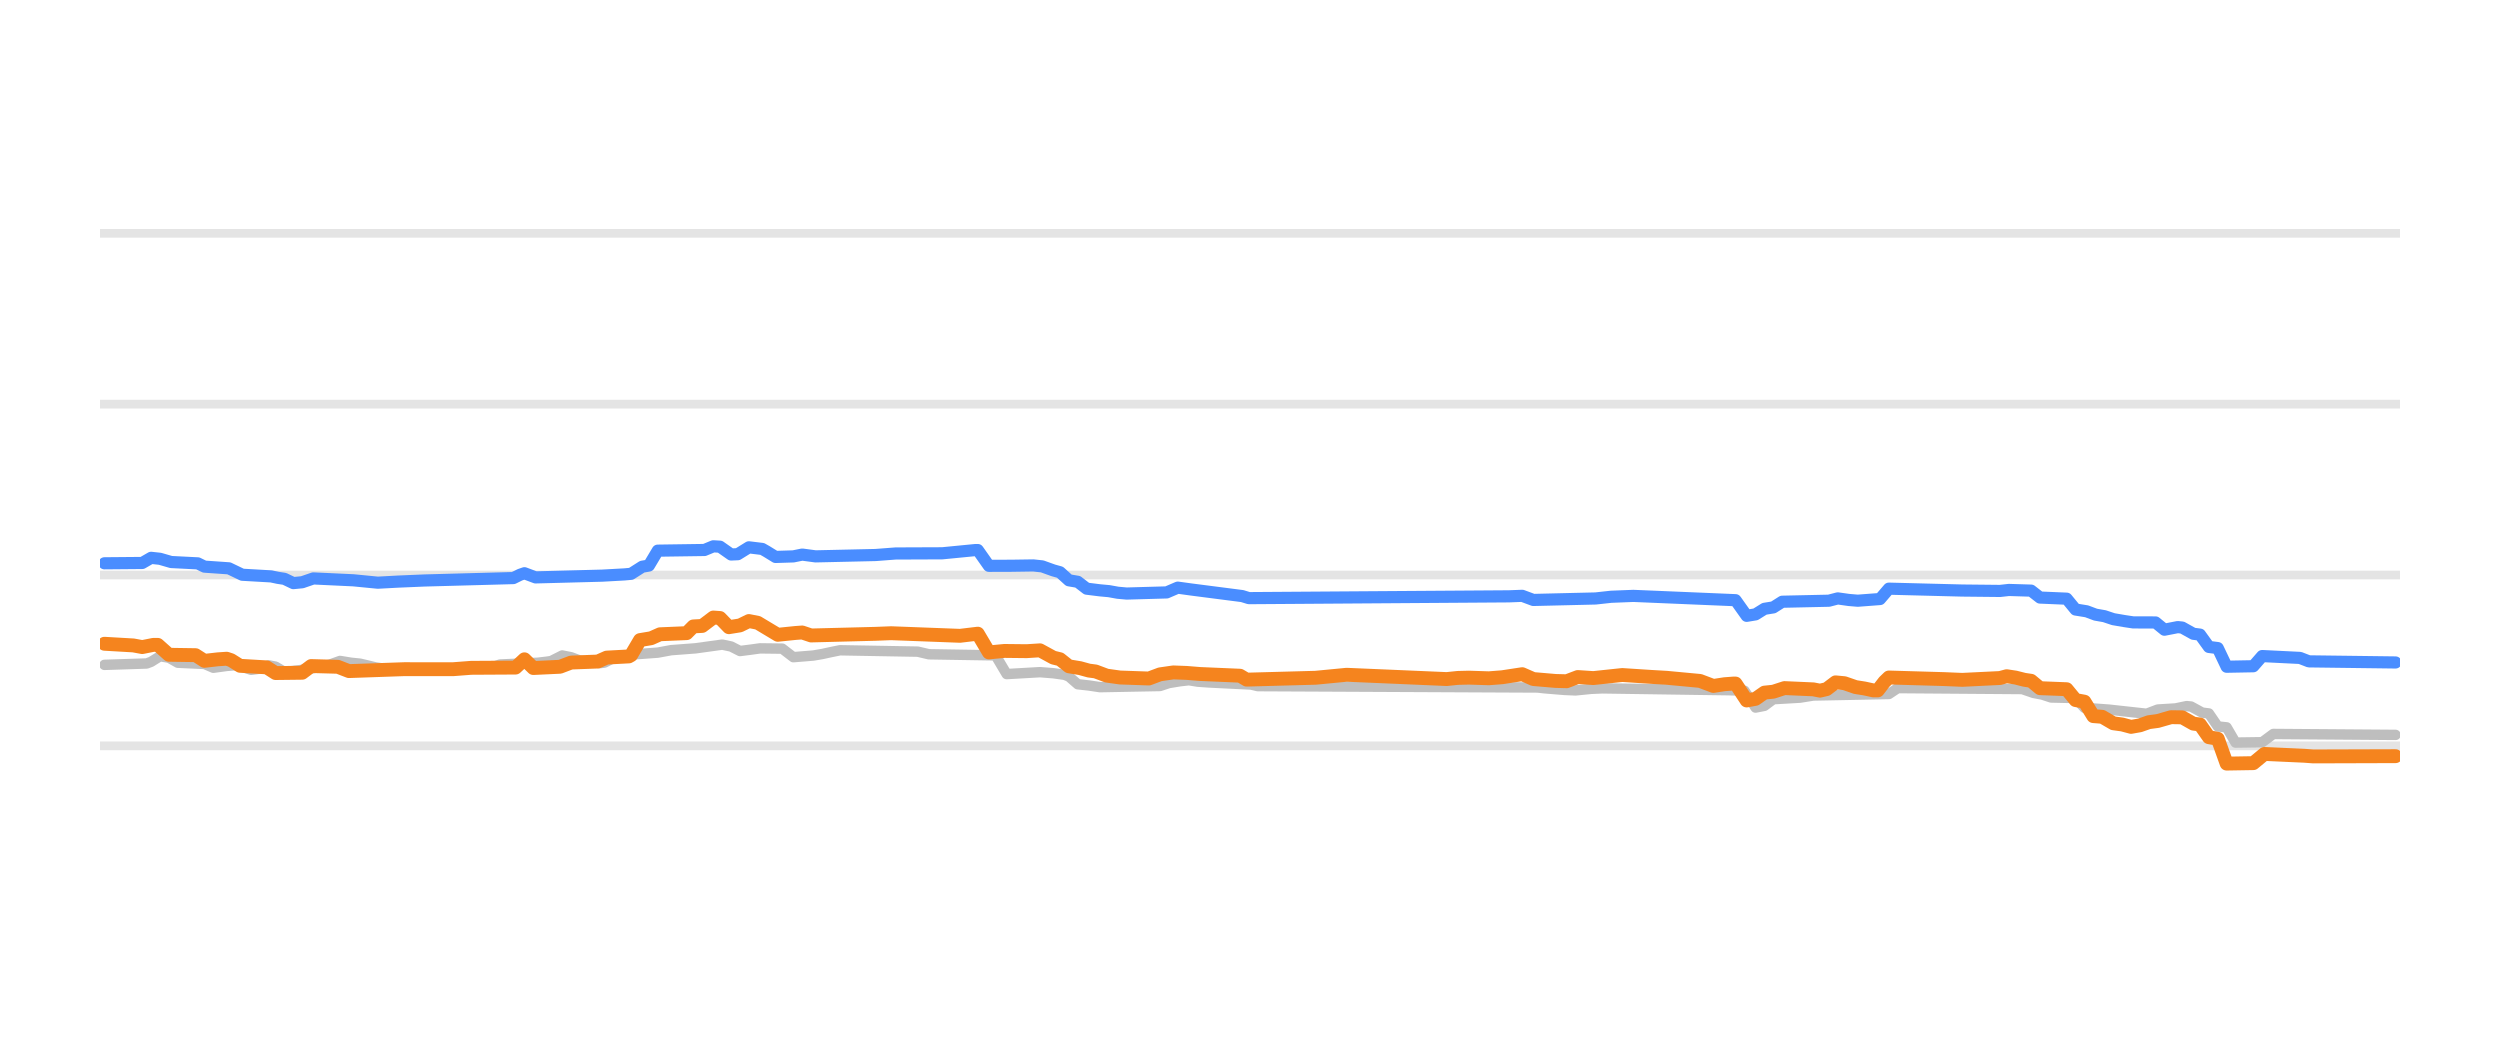
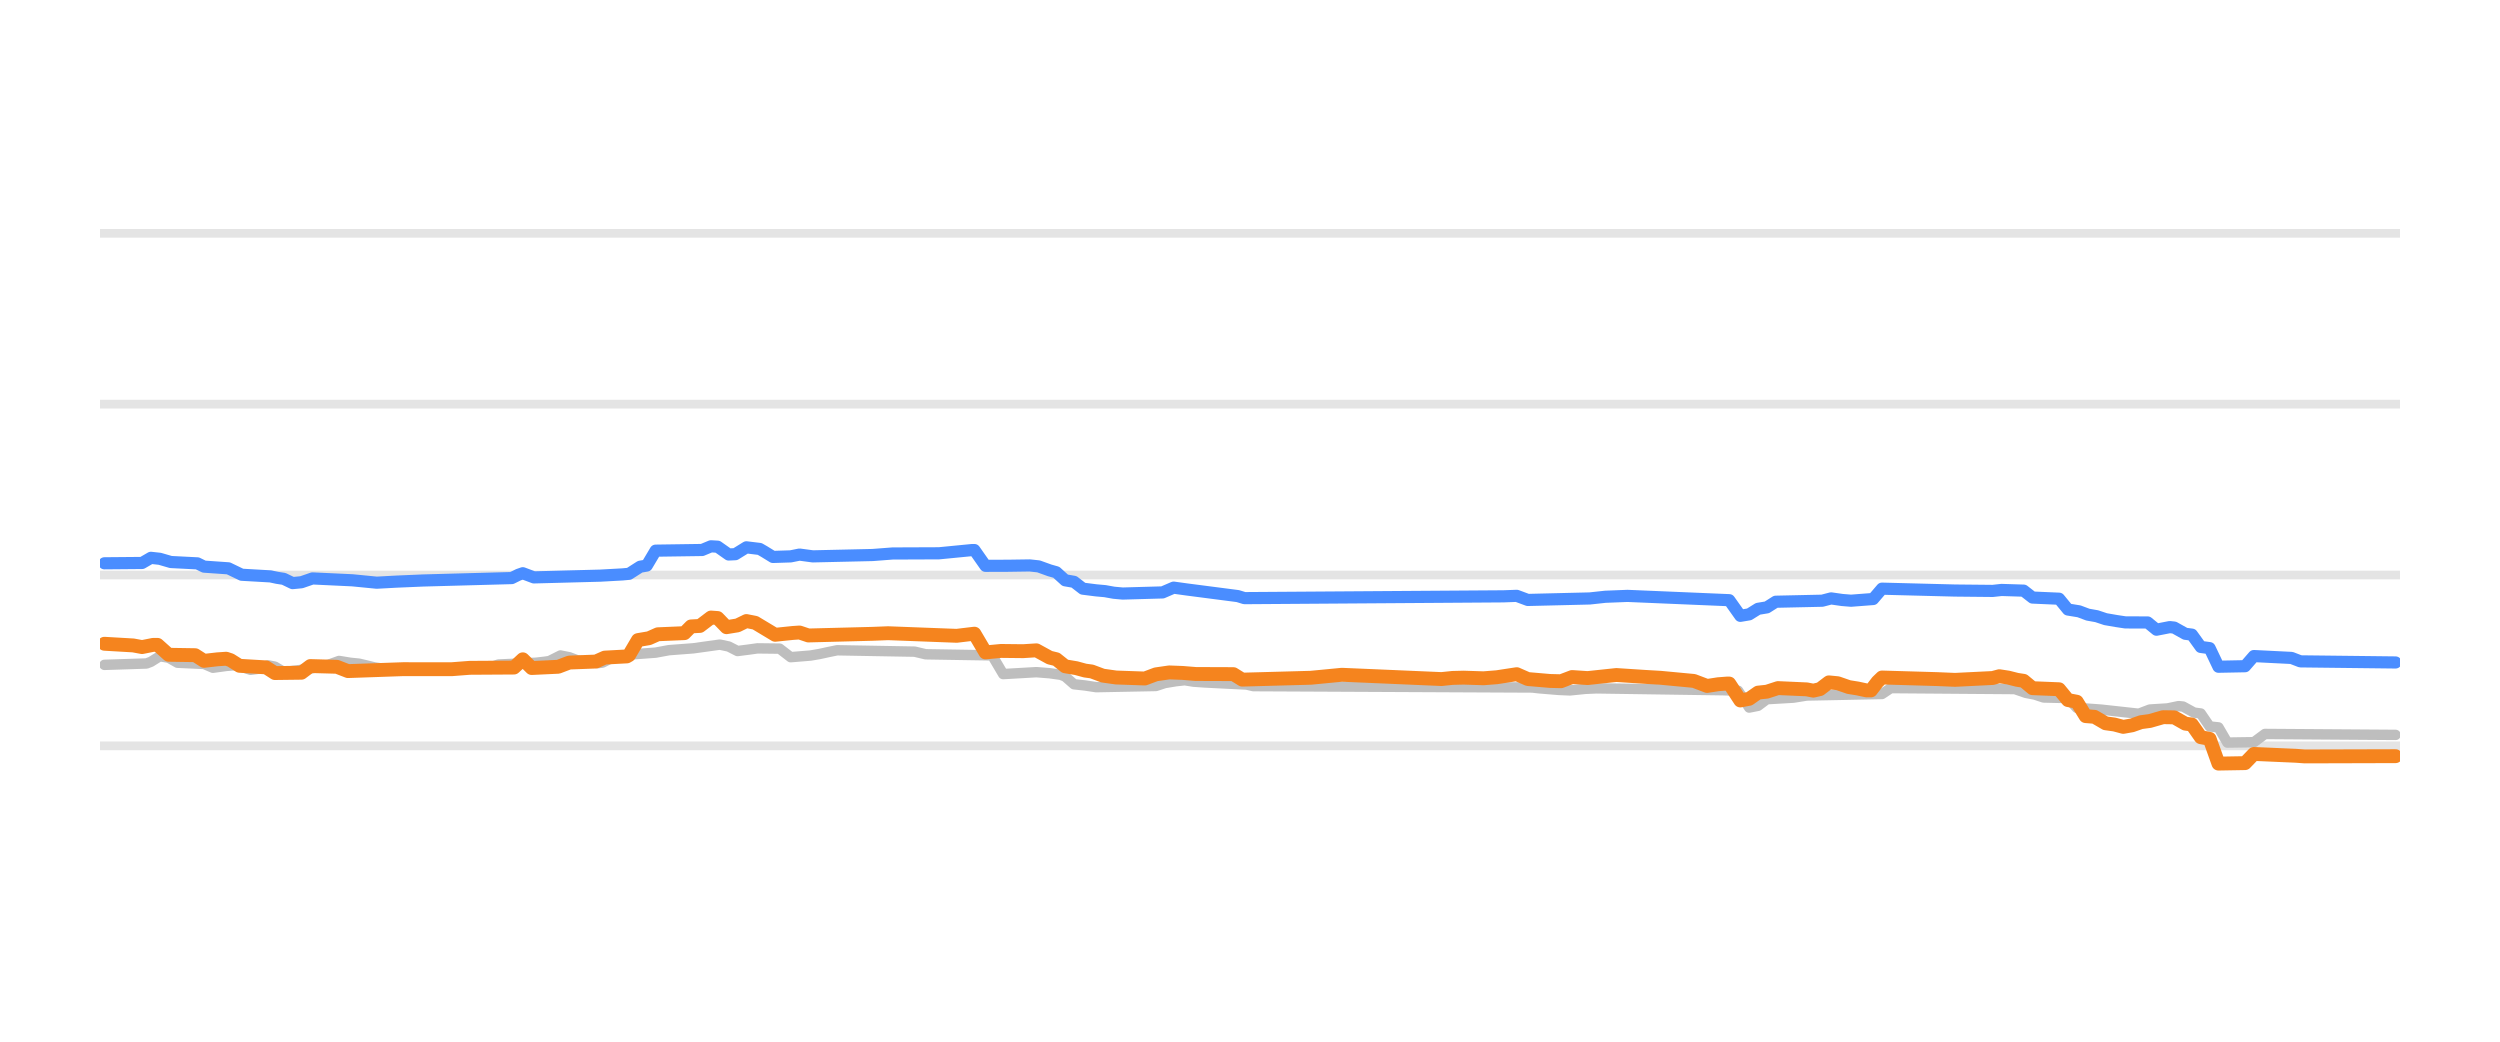
<svg xmlns="http://www.w3.org/2000/svg" width="144pt" height="60pt" viewBox="0 0 144 60" version="1.1">
  <defs>
    <style type="text/css">*{stroke-linejoin: round; stroke-linecap: butt}</style>
  </defs>
  <g id="figure_1">
    <g id="patch_1">
      <path d="M 0 60  L 144 60  L 144 0  L 0 0  L 0 60  z " style="fill: none; opacity: 0" />
    </g>
    <g id="axes_1">
      <g id="patch_2">
        <path d="M 5.76 52.8  L 138.24 52.8  L 138.24 3.6  L 5.76 3.6  L 5.76 52.8  z " style="fill: none" />
      </g>
      <g id="matplotlib.axis_1" />
      <g id="matplotlib.axis_2" />
      <g id="line2d_1">
-         <path d="M 5.76 42.96  L 138.24 42.96  " clip-path="url(#p44a41eba3c)" style="fill: none; stroke: #b2b2b2; stroke-opacity: 0.35; stroke-width: 0.5; stroke-linecap: square" />
+         <path d="M 5.76 42.96  L 138.24 42.96  " clip-path="url(#pd1a8387ef7)" style="fill: none; stroke: #b2b2b2; stroke-opacity: 0.35; stroke-width: 0.5; stroke-linecap: square" />
      </g>
      <g id="line2d_2">
-         <path d="M 5.76 33.12  L 138.24 33.12  " clip-path="url(#p44a41eba3c)" style="fill: none; stroke: #b2b2b2; stroke-opacity: 0.35; stroke-width: 0.5; stroke-linecap: square" />
+         <path d="M 5.76 33.12  L 138.24 33.12  " clip-path="url(#pd1a8387ef7)" style="fill: none; stroke: #b2b2b2; stroke-opacity: 0.35; stroke-width: 0.5; stroke-linecap: square" />
      </g>
      <g id="line2d_3">
-         <path d="M 5.76 23.28  L 138.24 23.28  " clip-path="url(#p44a41eba3c)" style="fill: none; stroke: #b2b2b2; stroke-opacity: 0.35; stroke-width: 0.5; stroke-linecap: square" />
+         <path d="M 5.76 23.28  L 138.24 23.28  " clip-path="url(#pd1a8387ef7)" style="fill: none; stroke: #b2b2b2; stroke-opacity: 0.35; stroke-width: 0.5; stroke-linecap: square" />
      </g>
      <g id="line2d_4">
-         <path d="M 5.76 13.44  L 138.24 13.44  " clip-path="url(#p44a41eba3c)" style="fill: none; stroke: #b2b2b2; stroke-opacity: 0.35; stroke-width: 0.5; stroke-linecap: square" />
+         <path d="M 5.76 13.44  L 138.24 13.44  " clip-path="url(#pd1a8387ef7)" style="fill: none; stroke: #b2b2b2; stroke-opacity: 0.35; stroke-width: 0.5; stroke-linecap: square" />
      </g>
      <g id="line2d_5">
-         <path d="M 6.017 38.296  L 8.449 38.217  L 8.705 38.119  L 9.217 37.799  L 9.729 37.885  L 10.241 38.173  L 11.777 38.244  L 12.289 38.463  L 13.057 38.358  L 13.569 38.316  L 13.825 38.37  L 14.465 38.581  L 14.849 38.53  L 15.489 38.325  L 15.873 38.399  L 16.385 38.704  L 17.281 38.598  L 18.049 38.487  L 18.561 38.35  L 18.945 38.3  L 19.585 38.07  L 20.225 38.175  L 20.737 38.227  L 21.121 38.317  L 21.633 38.443  L 22.273 38.534  L 22.785 38.581  L 28.16 38.496  L 28.8 38.276  L 30.976 38.174  L 31.488 38.114  L 31.744 38.077  L 32.384 37.755  L 32.896 37.857  L 33.408 38.05  L 34.048 38.137  L 34.56 38.197  L 34.816 38.166  L 35.456 37.838  L 36.096 37.75  L 36.608 37.686  L 37.888 37.592  L 38.656 37.45  L 40.064 37.343  L 41.6 37.13  L 42.112 37.239  L 42.624 37.499  L 43.264 37.417  L 43.776 37.346  L 45.056 37.361  L 45.696 37.853  L 46.848 37.759  L 47.36 37.671  L 47.872 37.56  L 48.384 37.455  L 52.864 37.535  L 53.504 37.686  L 57.344 37.75  L 57.984 38.827  L 59.904 38.717  L 60.672 38.778  L 61.312 38.867  L 61.568 38.967  L 62.08 39.413  L 62.72 39.484  L 63.36 39.58  L 66.816 39.514  L 67.328 39.344  L 67.968 39.239  L 68.48 39.181  L 68.992 39.264  L 69.632 39.309  L 72.064 39.43  L 72.448 39.521  L 88.576 39.6  L 88.96 39.644  L 90.112 39.739  L 90.752 39.767  L 91.648 39.677  L 92.288 39.649  L 99.584 39.756  L 100.48 39.787  L 101.12 40.756  L 101.632 40.656  L 102.144 40.274  L 103.68 40.185  L 104.448 40.062  L 108.8 39.975  L 109.312 39.634  L 116.479 39.689  L 117.119 39.91  L 117.631 40.007  L 118.143 40.175  L 119.551 40.207  L 120.063 40.771  L 121.471 40.874  L 123.647 41.113  L 124.287 40.869  L 125.311 40.806  L 125.951 40.672  L 126.207 40.697  L 126.847 41.046  L 127.231 41.095  L 127.743 41.843  L 128.255 41.895  L 128.767 42.773  L 130.303 42.751  L 130.943 42.276  L 137.983 42.33  L 137.983 42.33  " clip-path="url(#p44a41eba3c)" style="fill: none; stroke: #bebebe; stroke-width: 0.6; stroke-linecap: round" />
+         <path d="M 6.016 38.296  L 8.438 38.217  L 8.693 38.119  L 9.203 37.799  L 9.713 37.885  L 10.223 38.173  L 11.754 38.244  L 12.264 38.463  L 13.029 38.358  L 13.539 38.316  L 13.794 38.37  L 14.431 38.581  L 14.814 38.53  L 15.451 38.325  L 15.834 38.399  L 16.344 38.704  L 17.236 38.598  L 18.001 38.487  L 18.511 38.35  L 18.894 38.3  L 19.531 38.07  L 20.169 38.175  L 20.679 38.227  L 21.061 38.317  L 21.571 38.443  L 22.209 38.534  L 22.719 38.581  L 28.074 38.496  L 28.712 38.276  L 30.879 38.173  L 31.389 38.114  L 31.644 38.076  L 32.282 37.755  L 32.792 37.857  L 33.302 38.05  L 33.94 38.137  L 34.45 38.197  L 34.705 38.166  L 35.342 37.838  L 35.98 37.75  L 36.49 37.686  L 37.765 37.592  L 38.53 37.45  L 39.932 37.343  L 41.462 37.13  L 41.972 37.239  L 42.482 37.499  L 43.12 37.417  L 43.63 37.346  L 44.905 37.361  L 45.543 37.853  L 46.69 37.759  L 47.2 37.671  L 47.71 37.56  L 48.22 37.455  L 52.683 37.535  L 53.32 37.686  L 57.146 37.75  L 57.783 38.827  L 59.696 38.717  L 60.461 38.778  L 61.098 38.867  L 61.353 38.968  L 61.863 39.413  L 62.501 39.484  L 63.138 39.58  L 66.581 39.513  L 67.091 39.344  L 67.729 39.238  L 68.239 39.181  L 68.749 39.264  L 69.386 39.309  L 71.809 39.431  L 72.191 39.521  L 88.257 39.6  L 88.64 39.644  L 89.787 39.739  L 90.425 39.767  L 91.317 39.677  L 91.955 39.649  L 99.222 39.756  L 100.115 39.787  L 100.753 40.756  L 101.263 40.655  L 101.773 40.274  L 103.303 40.185  L 104.068 40.062  L 108.403 39.974  L 108.913 39.634  L 116.053 39.69  L 116.691 39.91  L 117.201 40.007  L 117.711 40.175  L 119.113 40.208  L 119.623 40.771  L 121.026 40.874  L 123.194 41.112  L 123.831 40.869  L 124.851 40.805  L 125.489 40.672  L 125.744 40.698  L 126.381 41.046  L 126.764 41.097  L 127.274 41.843  L 127.784 41.897  L 128.294 42.773  L 129.824 42.75  L 130.461 42.276  L 137.984 42.33  L 137.984 42.33  " clip-path="url(#pd1a8387ef7)" style="fill: none; stroke: #bebebe; stroke-width: 0.6; stroke-linecap: round" />
      </g>
      <g id="line2d_6">
-         <path d="M 6.017 32.446  L 8.193 32.427  L 8.705 32.131  L 9.217 32.187  L 9.857 32.372  L 11.393 32.45  L 11.777 32.638  L 13.185 32.736  L 13.953 33.105  L 15.617 33.2  L 16.001 33.282  L 16.385 33.341  L 16.897 33.587  L 17.409 33.537  L 18.049 33.317  L 20.353 33.425  L 21.761 33.563  L 22.913 33.501  L 24.449 33.436  L 29.568 33.297  L 29.952 33.107  L 30.208 33.018  L 30.848 33.258  L 34.688 33.157  L 35.968 33.086  L 36.352 33.051  L 36.992 32.643  L 37.376 32.576  L 37.888 31.718  L 40.576 31.679  L 41.088 31.467  L 41.472 31.49  L 42.112 31.939  L 42.496 31.922  L 43.136 31.526  L 43.904 31.619  L 44.16 31.765  L 44.672 32.08  L 45.696 32.048  L 46.208 31.944  L 46.976 32.047  L 50.432 31.969  L 51.584 31.881  L 52.48 31.877  L 54.272 31.87  L 56.192 31.683  L 56.32 31.683  L 56.96 32.592  L 58.24 32.588  L 59.52 32.569  L 60.032 32.624  L 60.672 32.854  L 61.056 32.961  L 61.568 33.425  L 62.08 33.512  L 62.592 33.907  L 63.36 34.003  L 63.872 34.05  L 64.384 34.142  L 64.896 34.188  L 67.2 34.123  L 67.84 33.848  L 68.608 33.954  L 71.552 34.334  L 71.936 34.453  L 86.912 34.349  L 87.68 34.319  L 88.32 34.557  L 91.904 34.472  L 92.8 34.374  L 94.08 34.323  L 99.968 34.571  L 100.608 35.472  L 101.12 35.387  L 101.632 35.068  L 102.144 34.985  L 102.656 34.66  L 105.344 34.601  L 105.856 34.468  L 106.496 34.558  L 107.008 34.601  L 108.288 34.504  L 108.8 33.907  L 113.024 34.015  L 115.2 34.038  L 115.712 33.981  L 116.991 34.02  L 117.503 34.419  L 119.039 34.484  L 119.551 35.108  L 120.191 35.211  L 120.703 35.403  L 121.215 35.493  L 121.727 35.664  L 122.367 35.774  L 122.879 35.851  L 124.159 35.853  L 124.671 36.271  L 125.439 36.121  L 125.695 36.148  L 126.335 36.505  L 126.719 36.553  L 127.231 37.263  L 127.743 37.329  L 128.255 38.404  L 129.791 38.375  L 130.303 37.789  L 132.479 37.896  L 132.991 38.094  L 137.983 38.158  L 137.983 38.158  " clip-path="url(#p44a41eba3c)" style="fill: none; stroke: #4a8dff; stroke-width: 0.7; stroke-linecap: round" />
+         <path d="M 6.016 32.446  L 8.183 32.427  L 8.693 32.131  L 9.203 32.187  L 9.841 32.372  L 11.371 32.45  L 11.754 32.638  L 13.156 32.736  L 13.921 33.105  L 15.579 33.2  L 15.961 33.282  L 16.344 33.341  L 16.854 33.587  L 17.364 33.537  L 18.001 33.317  L 20.296 33.425  L 21.699 33.563  L 22.847 33.501  L 24.377 33.436  L 29.477 33.297  L 29.859 33.107  L 30.114 33.018  L 30.752 33.258  L 34.577 33.157  L 35.852 33.086  L 36.235 33.051  L 36.872 32.643  L 37.255 32.576  L 37.765 31.718  L 40.442 31.679  L 40.952 31.467  L 41.335 31.49  L 41.972 31.939  L 42.355 31.921  L 42.992 31.526  L 43.757 31.619  L 44.012 31.766  L 44.523 32.08  L 45.543 32.047  L 46.053 31.944  L 46.818 32.047  L 50.26 31.969  L 51.408 31.881  L 52.3 31.877  L 54.085 31.87  L 55.998 31.683  L 56.126 31.683  L 56.763 32.592  L 58.038 32.588  L 59.313 32.569  L 59.823 32.624  L 60.461 32.854  L 60.843 32.962  L 61.353 33.425  L 61.863 33.513  L 62.373 33.907  L 63.138 34.004  L 63.648 34.05  L 64.158 34.142  L 64.668 34.188  L 66.964 34.123  L 67.601 33.848  L 68.366 33.954  L 71.299 34.335  L 71.681 34.453  L 86.599 34.349  L 87.364 34.32  L 88.002 34.557  L 91.572 34.471  L 92.465 34.374  L 93.74 34.323  L 99.605 34.571  L 100.243 35.472  L 100.753 35.386  L 101.263 35.068  L 101.773 34.984  L 102.283 34.66  L 104.96 34.601  L 105.47 34.468  L 106.108 34.559  L 106.618 34.601  L 107.893 34.503  L 108.403 33.907  L 112.611 34.015  L 114.778 34.037  L 115.288 33.981  L 116.563 34.021  L 117.073 34.419  L 118.603 34.486  L 119.113 35.108  L 119.751 35.212  L 120.261 35.403  L 120.771 35.494  L 121.281 35.664  L 121.919 35.774  L 122.429 35.851  L 123.704 35.854  L 124.214 36.271  L 124.979 36.121  L 125.234 36.149  L 125.871 36.505  L 126.254 36.555  L 126.764 37.263  L 127.274 37.332  L 127.784 38.404  L 129.314 38.374  L 129.824 37.789  L 131.991 37.897  L 132.501 38.094  L 137.984 38.158  L 137.984 38.158  " clip-path="url(#pd1a8387ef7)" style="fill: none; stroke: #4a8dff; stroke-width: 0.7; stroke-linecap: round" />
      </g>
      <g id="line2d_7">
-         <path d="M 6.017 37.081  L 7.681 37.177  L 8.193 37.272  L 8.833 37.145  L 9.089 37.145  L 9.729 37.715  L 11.265 37.738  L 11.777 38.065  L 12.545 37.977  L 13.057 37.942  L 13.313 38.027  L 13.825 38.35  L 15.361 38.44  L 15.873 38.768  L 17.409 38.75  L 17.921 38.365  L 19.457 38.407  L 20.097 38.655  L 23.297 38.544  L 24.321 38.546  L 26.113 38.545  L 27.137 38.467  L 29.696 38.452  L 30.208 37.976  L 30.72 38.478  L 32.256 38.406  L 32.896 38.163  L 34.432 38.105  L 34.944 37.878  L 36.224 37.809  L 36.352 37.736  L 36.864 36.869  L 37.504 36.762  L 38.016 36.534  L 39.552 36.469  L 39.936 36.082  L 40.448 36.054  L 41.088 35.57  L 41.472 35.597  L 41.984 36.126  L 42.624 36.023  L 43.136 35.772  L 43.648 35.873  L 44.8 36.564  L 45.824 36.459  L 46.208 36.431  L 46.72 36.603  L 50.432 36.508  L 51.328 36.473  L 55.296 36.623  L 56.32 36.5  L 56.96 37.579  L 57.856 37.494  L 59.136 37.508  L 59.904 37.459  L 60.672 37.878  L 61.056 37.972  L 61.568 38.379  L 62.208 38.485  L 62.72 38.625  L 63.104 38.676  L 63.744 38.916  L 64.512 39.024  L 66.176 39.082  L 66.816 38.842  L 67.584 38.731  L 68.352 38.76  L 69.12 38.822  L 71.424 38.921  L 71.808 39.147  L 75.776 39.039  L 77.568 38.867  L 80.128 38.976  L 83.328 39.114  L 83.968 39.048  L 84.608 39.032  L 85.76 39.069  L 86.528 39.009  L 87.68 38.833  L 88.32 39.113  L 89.6 39.223  L 90.24 39.24  L 90.88 38.997  L 91.776 39.057  L 93.44 38.881  L 95.104 38.989  L 96 39.041  L 97.92 39.221  L 98.688 39.511  L 99.328 39.412  L 99.84 39.373  L 99.968 39.373  L 100.608 40.347  L 101.12 40.253  L 101.632 39.895  L 102.144 39.842  L 102.784 39.634  L 104.448 39.707  L 104.832 39.782  L 105.216 39.693  L 105.728 39.304  L 106.24 39.353  L 106.88 39.575  L 107.392 39.656  L 107.904 39.767  L 108.16 39.767  L 108.544 39.271  L 108.8 39.024  L 112 39.117  L 113.024 39.16  L 115.2 39.054  L 115.584 38.95  L 116.096 39.028  L 116.607 39.157  L 116.991 39.214  L 117.503 39.639  L 119.039 39.699  L 119.551 40.323  L 120.063 40.417  L 120.575 41.248  L 121.087 41.288  L 121.727 41.661  L 122.239 41.731  L 122.751 41.868  L 123.263 41.777  L 123.775 41.597  L 124.287 41.529  L 125.055 41.309  L 125.695 41.319  L 126.335 41.681  L 126.719 41.731  L 127.231 42.463  L 127.743 42.552  L 128.255 43.983  L 129.791 43.957  L 130.431 43.427  L 132.735 43.532  L 133.247 43.57  L 137.983 43.555  L 137.983 43.555  " clip-path="url(#p44a41eba3c)" style="fill: none; stroke: #f5841e; stroke-width: 0.8; stroke-linecap: round" />
+         <path d="M 6.016 37.081  L 7.673 37.177  L 8.183 37.272  L 8.821 37.145  L 9.076 37.145  L 9.713 37.715  L 11.243 37.739  L 11.754 38.065  L 12.519 37.977  L 13.029 37.942  L 13.284 38.027  L 13.794 38.35  L 15.324 38.44  L 15.834 38.768  L 17.364 38.749  L 17.874 38.365  L 19.404 38.407  L 20.041 38.655  L 23.229 38.544  L 24.249 38.546  L 26.034 38.545  L 27.054 38.467  L 29.604 38.451  L 30.114 37.976  L 30.624 38.478  L 32.154 38.406  L 32.792 38.163  L 34.322 38.105  L 34.832 37.878  L 36.107 37.809  L 36.235 37.735  L 36.745 36.869  L 37.382 36.761  L 37.892 36.534  L 39.422 36.469  L 39.805 36.082  L 40.315 36.054  L 40.952 35.57  L 41.335 35.598  L 41.845 36.126  L 42.482 36.022  L 42.992 35.772  L 43.502 35.874  L 44.65 36.564  L 45.67 36.458  L 46.053 36.432  L 46.563 36.603  L 50.26 36.508  L 51.153 36.473  L 55.105 36.623  L 56.126 36.5  L 56.763 37.579  L 57.656 37.494  L 58.931 37.508  L 59.696 37.459  L 60.461 37.878  L 60.843 37.972  L 61.353 38.379  L 61.991 38.486  L 62.501 38.625  L 62.883 38.677  L 63.521 38.916  L 64.286 39.024  L 65.943 39.082  L 66.581 38.842  L 67.346 38.731  L 68.111 38.76  L 68.876 38.822  L 71.044 38.83  L 71.554 39.147  L 75.506 39.039  L 77.291 38.867  L 79.842 38.976  L 83.029 39.114  L 83.667 39.048  L 84.304 39.032  L 85.452 39.069  L 86.217 39.009  L 87.364 38.833  L 88.002 39.113  L 89.277 39.223  L 89.915 39.239  L 90.552 38.997  L 91.445 39.057  L 93.102 38.881  L 94.76 38.989  L 95.652 39.041  L 97.565 39.221  L 98.33 39.511  L 98.967 39.412  L 99.477 39.373  L 99.605 39.373  L 100.243 40.347  L 100.753 40.252  L 101.263 39.895  L 101.773 39.841  L 102.41 39.634  L 104.068 39.708  L 104.45 39.782  L 104.833 39.692  L 105.343 39.304  L 105.853 39.354  L 106.49 39.575  L 107 39.657  L 107.51 39.767  L 107.765 39.767  L 108.148 39.269  L 108.403 39.024  L 111.591 39.117  L 112.611 39.16  L 114.778 39.053  L 115.161 38.95  L 115.671 39.028  L 116.181 39.157  L 116.563 39.216  L 117.073 39.639  L 118.603 39.701  L 119.113 40.323  L 119.623 40.419  L 120.133 41.248  L 120.643 41.289  L 121.281 41.661  L 121.791 41.732  L 122.301 41.868  L 122.811 41.777  L 123.321 41.597  L 123.831 41.529  L 124.596 41.309  L 125.234 41.32  L 125.871 41.681  L 126.254 41.733  L 126.764 42.463  L 127.274 42.556  L 127.784 43.983  L 129.314 43.956  L 129.824 43.427  L 132.246 43.533  L 132.757 43.57  L 137.984 43.555  L 137.984 43.555  " clip-path="url(#pd1a8387ef7)" style="fill: none; stroke: #f5841e; stroke-width: 0.8; stroke-linecap: round" />
      </g>
    </g>
  </g>
  <defs>
-     <clipPath id="p44a41eba3c">
+     <clipPath id="pd1a8387ef7">
      <rect x="5.76" y="3.6" width="132.48" height="49.2" />
    </clipPath>
  </defs>
</svg>
